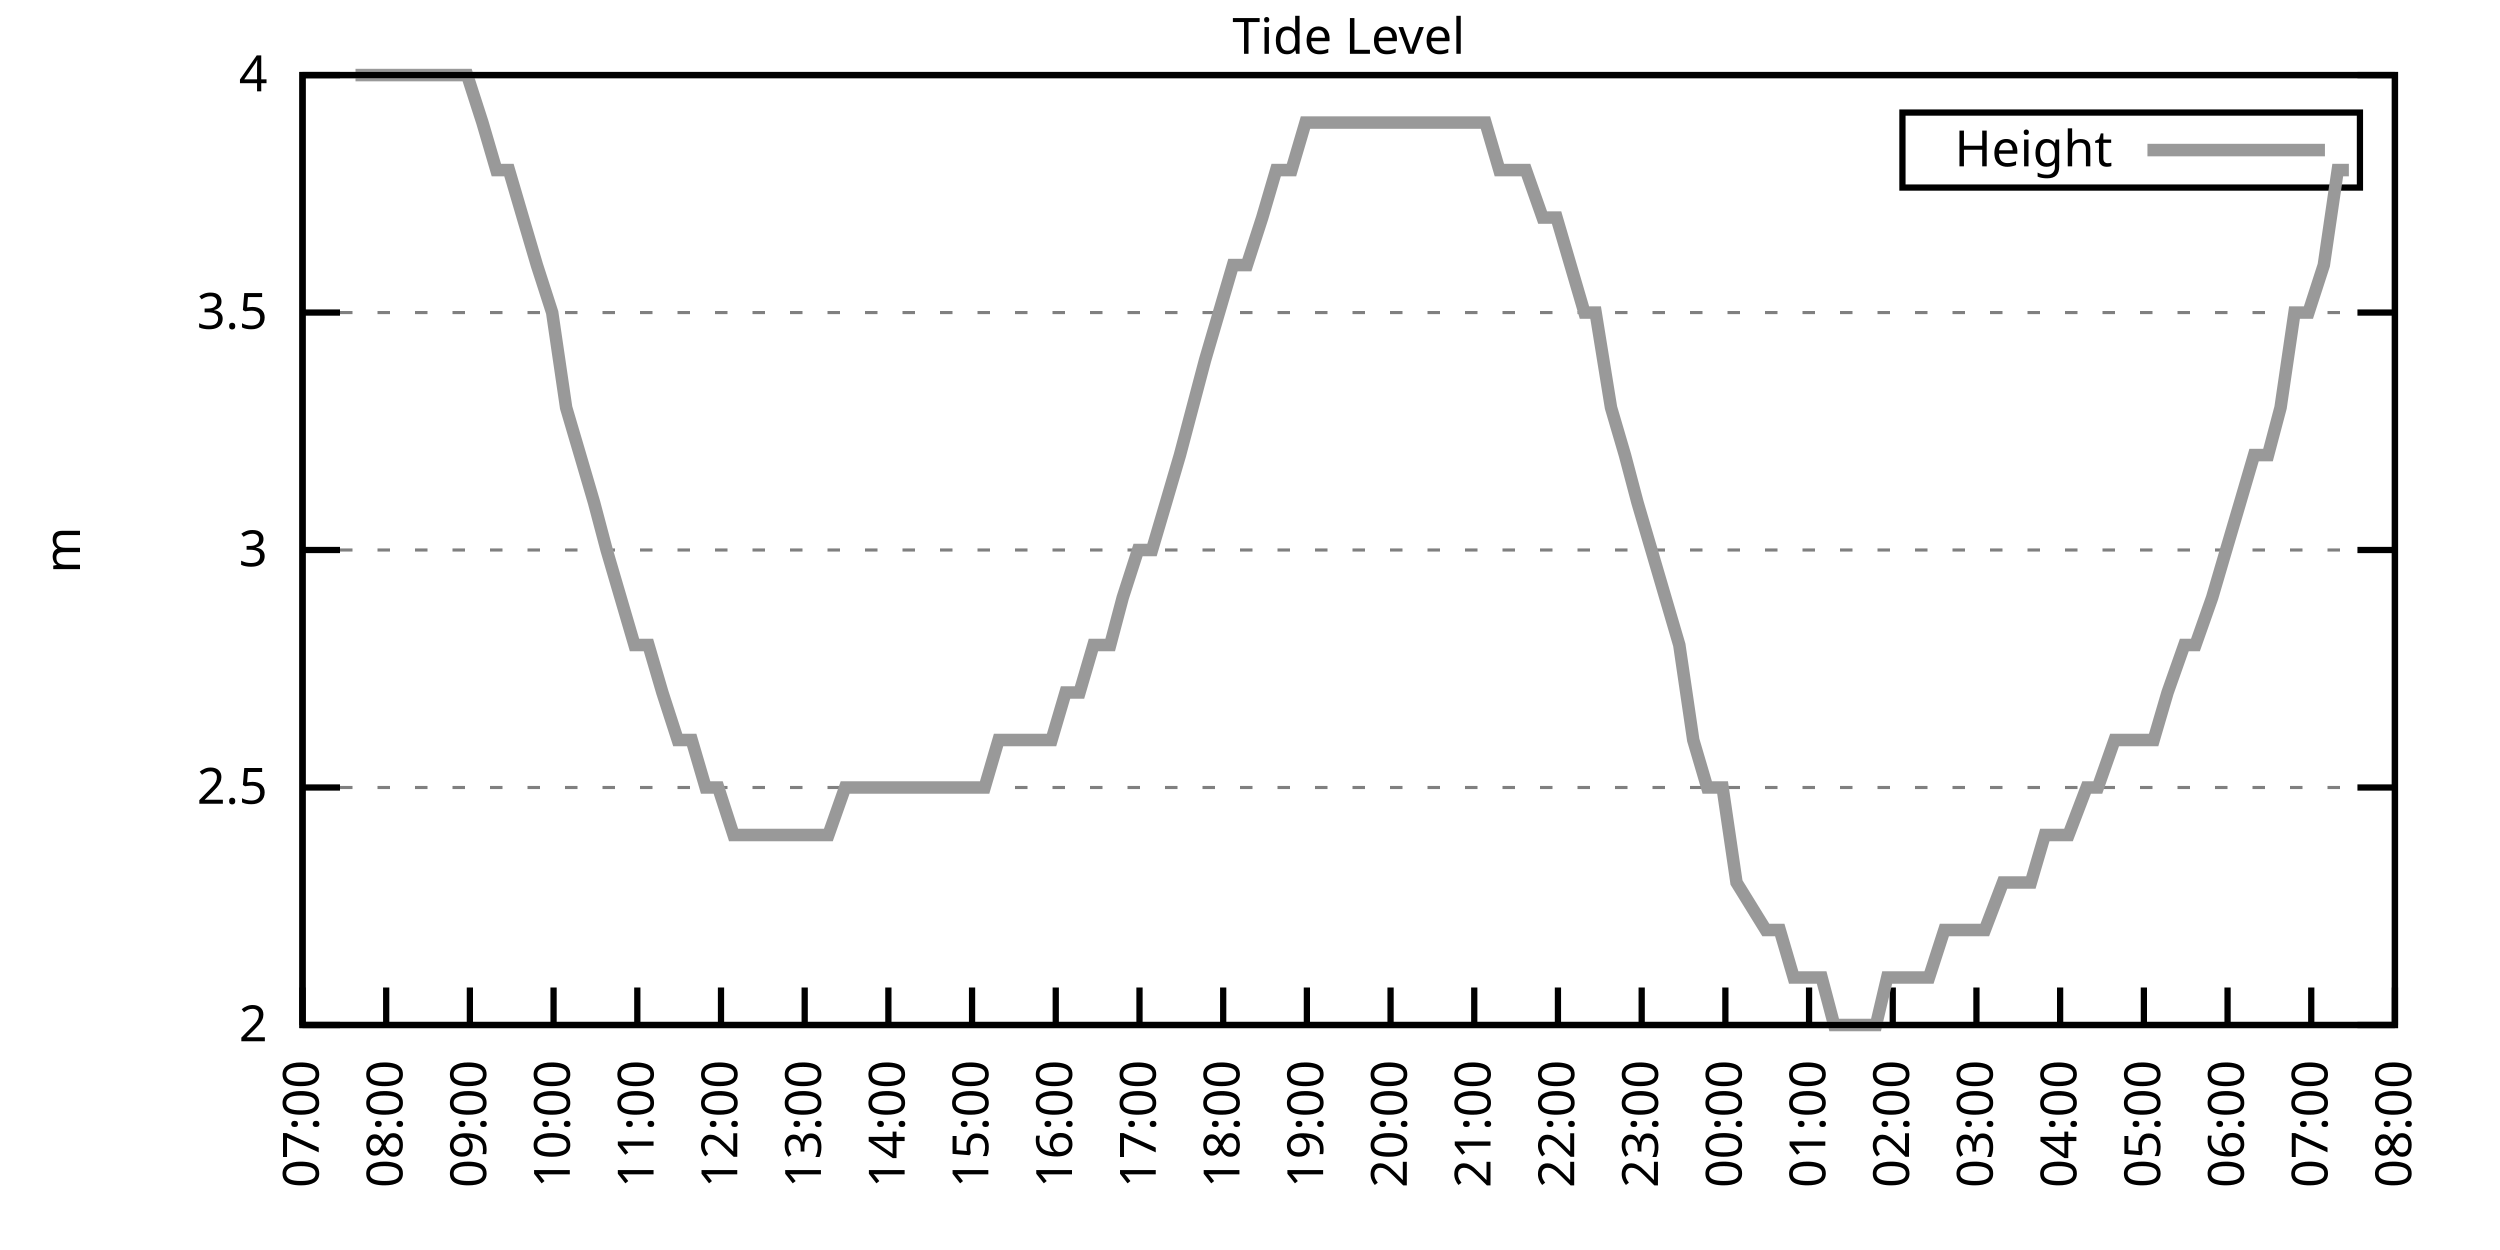
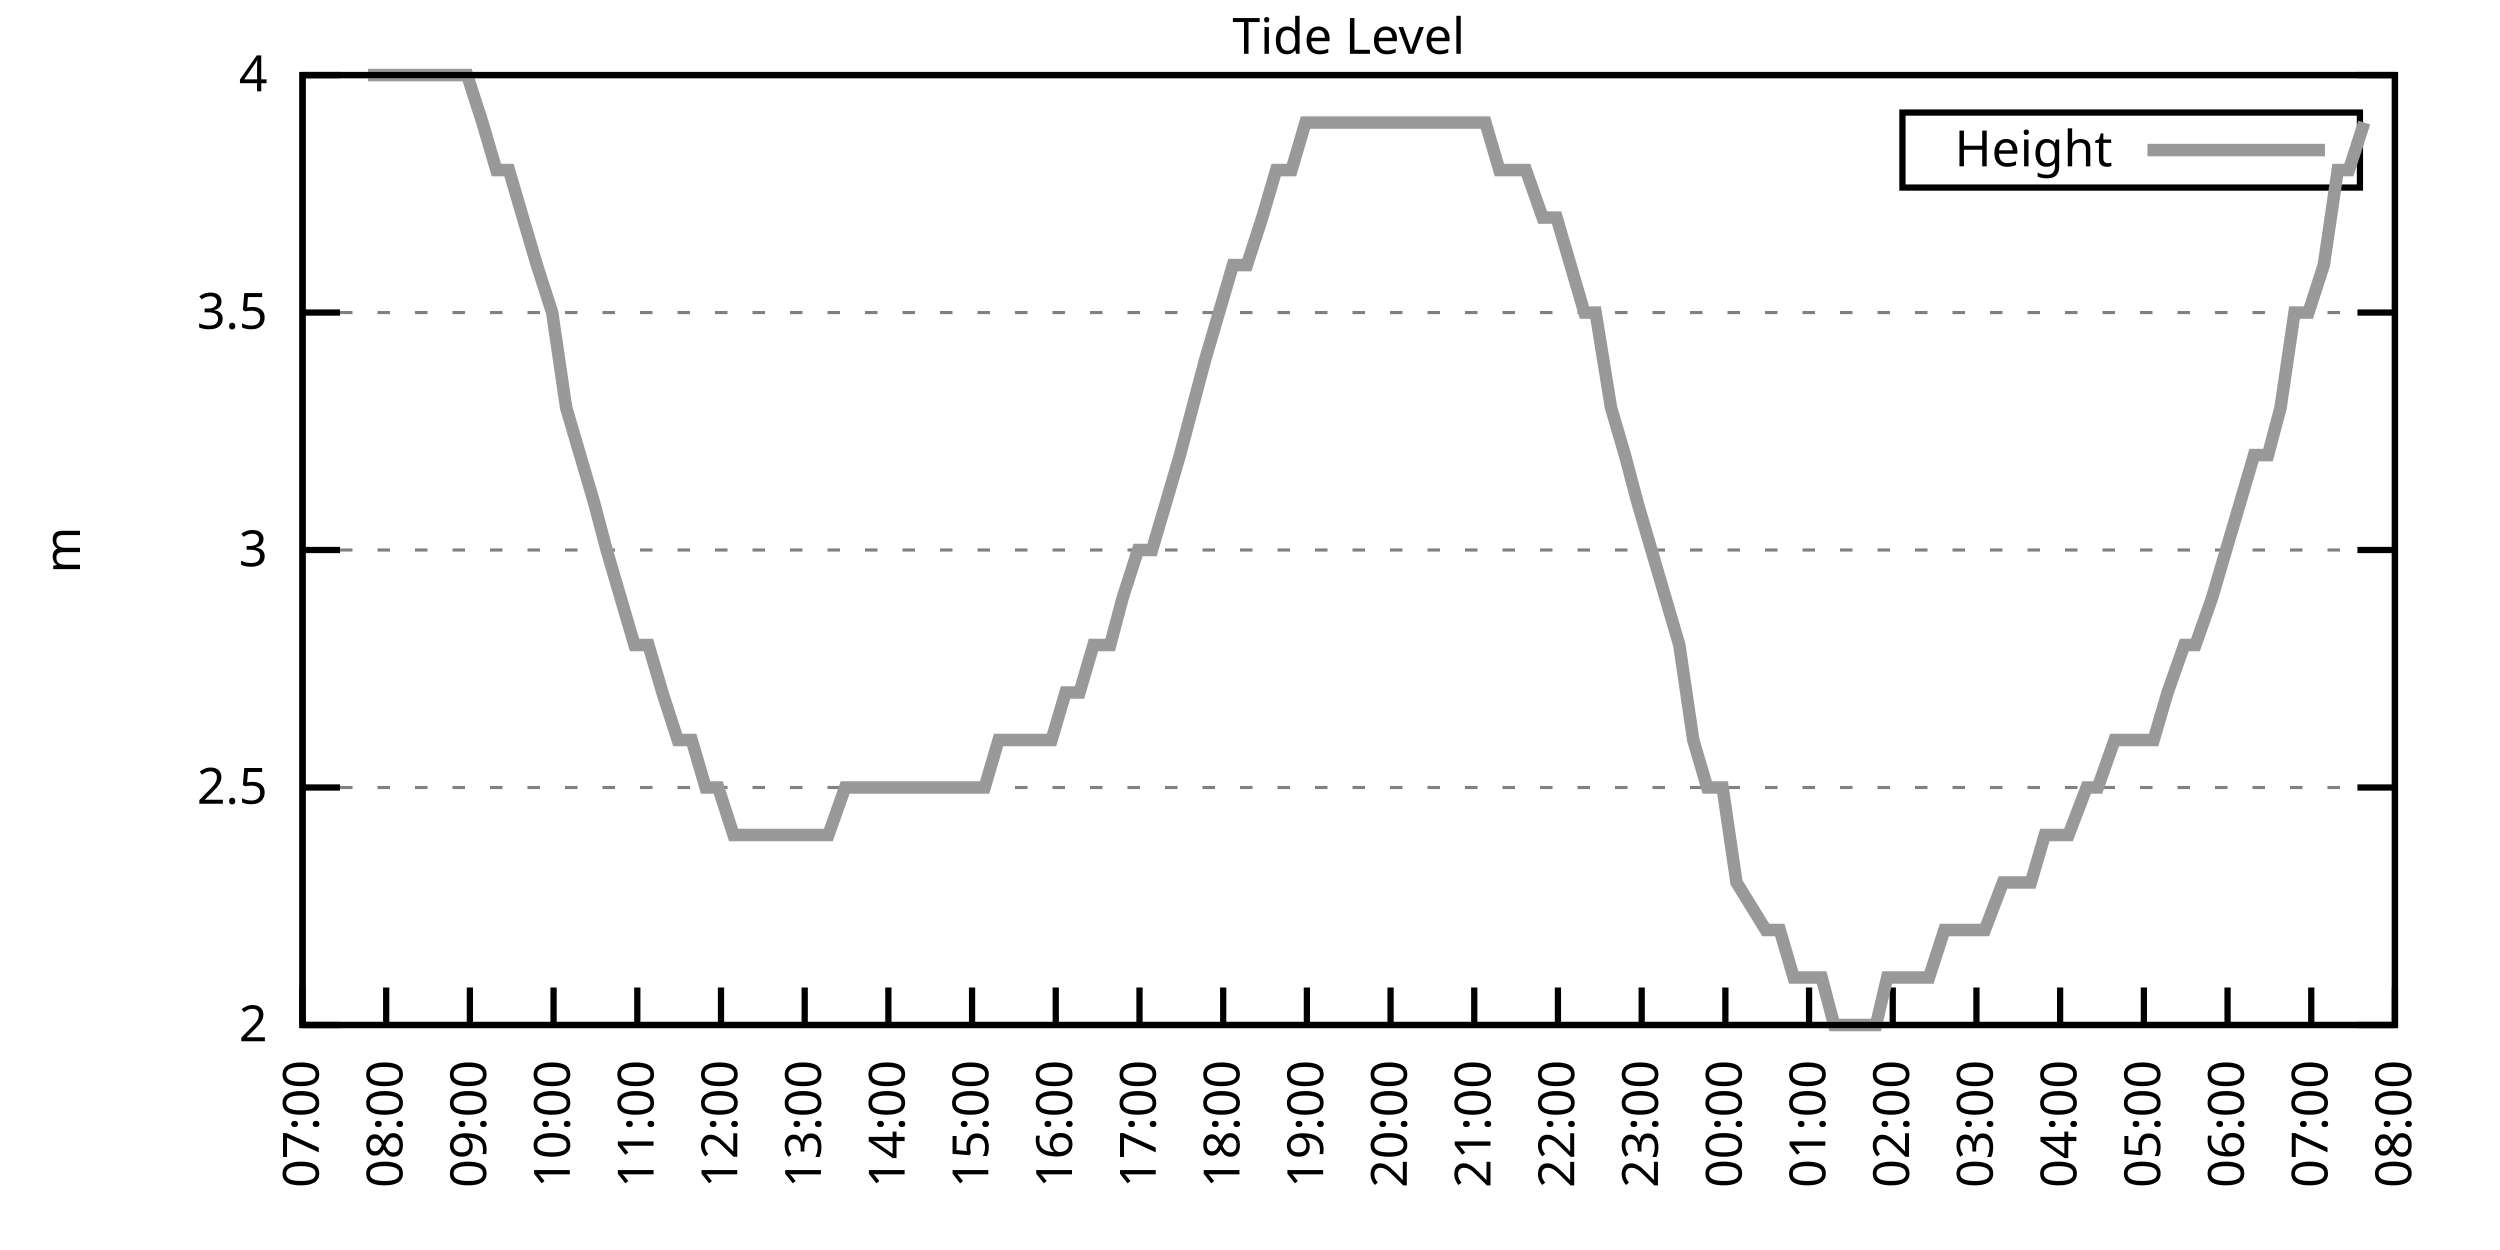
<svg xmlns="http://www.w3.org/2000/svg" xmlns:xlink="http://www.w3.org/1999/xlink" width="400" height="200" viewBox="0 0 400 200">
  <g id="gnuplot_canvas">
    <rect x="0" y="0" width="400" height="200" fill="none" />
    <defs>
      <circle id="gpDot" r="0.5" stroke-width="0.5" stroke="currentColor" />
      <path id="gpPt0" stroke-width="0.333" stroke="currentColor" d="M-1,0 h2 M0,-1 v2" />
      <path id="gpPt1" stroke-width="0.333" stroke="currentColor" d="M-1,-1 L1,1 M1,-1 L-1,1" />
      <path id="gpPt2" stroke-width="0.333" stroke="currentColor" d="M-1,0 L1,0 M0,-1 L0,1 M-1,-1 L1,1 M-1,1 L1,-1" />
      <rect id="gpPt3" stroke-width="0.333" stroke="currentColor" x="-1" y="-1" width="2" height="2" />
      <rect id="gpPt4" stroke-width="0.333" stroke="currentColor" fill="currentColor" x="-1" y="-1" width="2" height="2" />
      <circle id="gpPt5" stroke-width="0.333" stroke="currentColor" cx="0" cy="0" r="1" />
      <use xlink:href="#gpPt5" id="gpPt6" fill="currentColor" stroke="none" />
      <path id="gpPt7" stroke-width="0.333" stroke="currentColor" d="M0,-1.33 L-1.33,0.67 L1.33,0.67 z" />
      <use xlink:href="#gpPt7" id="gpPt8" fill="currentColor" stroke="none" />
      <use xlink:href="#gpPt7" id="gpPt9" stroke="currentColor" transform="rotate(180)" />
      <use xlink:href="#gpPt9" id="gpPt10" fill="currentColor" stroke="none" />
      <use xlink:href="#gpPt3" id="gpPt11" stroke="currentColor" transform="rotate(45)" />
      <use xlink:href="#gpPt11" id="gpPt12" fill="currentColor" stroke="none" />
      <path id="gpPt13" stroke-width="0.333" stroke="currentColor" d="M0,1.330 L1.265,0.411 L0.782,-1.067 L-0.782,-1.076 L-1.265,0.411 z" />
      <use xlink:href="#gpPt13" id="gpPt14" fill="currentColor" stroke="none" />
      <filter id="textbox" filterUnits="objectBoundingBox" x="0" y="0" height="1" width="1">
        <feFlood flood-color="white" flood-opacity="1" result="bgnd" />
        <feComposite in="SourceGraphic" in2="bgnd" operator="atop" />
      </filter>
      <filter id="greybox" filterUnits="objectBoundingBox" x="0" y="0" height="1" width="1">
        <feFlood flood-color="lightgrey" flood-opacity="1" result="grey" />
        <feComposite in="SourceGraphic" in2="grey" operator="atop" />
      </filter>
    </defs>
    <g fill="none" color="white" stroke="currentColor" stroke-width="1.00" stroke-linecap="butt" stroke-linejoin="miter">
</g>
    <g fill="none" color="black" stroke="currentColor" stroke-width="1.00" stroke-linecap="butt" stroke-linejoin="miter">
      <g stroke="none" shape-rendering="crispEdges">
        <polygon fill="rgb(255, 255, 255)" points="48.40,164.00 383.18,164.00 383.18,12.02 48.40,12.02 " />
      </g>
    </g>
    <g fill="none" color="black" stroke="currentColor" stroke-width="1.00" stroke-linecap="butt" stroke-linejoin="miter">
</g>
    <g fill="none" color="black" stroke="black" stroke-width="0.50" stroke-linecap="butt" stroke-linejoin="miter">
</g>
    <g fill="none" color="gray" stroke="currentColor" stroke-width="0.50" stroke-linecap="butt" stroke-linejoin="miter">
      <path stroke="gray" stroke-dasharray="2,4" class="gridline" d="M48.40,164.00 L383.19,164.00  " />
    </g>
    <g fill="none" color="gray" stroke="gray" stroke-width="1.00" stroke-linecap="butt" stroke-linejoin="miter">
</g>
    <g fill="none" color="black" stroke="currentColor" stroke-width="1.00" stroke-linecap="butt" stroke-linejoin="miter">
      <path stroke="black" d="M48.40,164.00 L54.40,164.00 M383.19,164.00 L377.19,164.00  " />
      <g transform="translate(42.80,166.60)" stroke="none" fill="black" font-family="Sans" font-size="8.00" text-anchor="end">
        <text>
          <tspan font-family="Sans"> 2</tspan>
        </text>
      </g>
    </g>
    <g fill="none" color="black" stroke="currentColor" stroke-width="1.00" stroke-linecap="butt" stroke-linejoin="miter">
</g>
    <g fill="none" color="black" stroke="black" stroke-width="0.50" stroke-linecap="butt" stroke-linejoin="miter">
</g>
    <g fill="none" color="gray" stroke="currentColor" stroke-width="0.50" stroke-linecap="butt" stroke-linejoin="miter">
      <path stroke="gray" stroke-dasharray="2,4" class="gridline" d="M48.40,126.00 L383.19,126.00  " />
    </g>
    <g fill="none" color="gray" stroke="gray" stroke-width="1.00" stroke-linecap="butt" stroke-linejoin="miter">
</g>
    <g fill="none" color="black" stroke="currentColor" stroke-width="1.00" stroke-linecap="butt" stroke-linejoin="miter">
      <path stroke="black" d="M48.40,126.00 L54.40,126.00 M383.19,126.00 L377.19,126.00  " />
      <g transform="translate(42.80,128.60)" stroke="none" fill="black" font-family="Sans" font-size="8.00" text-anchor="end">
        <text>
          <tspan font-family="Sans"> 2.5</tspan>
        </text>
      </g>
    </g>
    <g fill="none" color="black" stroke="currentColor" stroke-width="1.00" stroke-linecap="butt" stroke-linejoin="miter">
</g>
    <g fill="none" color="black" stroke="black" stroke-width="0.50" stroke-linecap="butt" stroke-linejoin="miter">
</g>
    <g fill="none" color="gray" stroke="currentColor" stroke-width="0.50" stroke-linecap="butt" stroke-linejoin="miter">
      <path stroke="gray" stroke-dasharray="2,4" class="gridline" d="M48.40,88.00 L383.19,88.00  " />
    </g>
    <g fill="none" color="gray" stroke="gray" stroke-width="1.00" stroke-linecap="butt" stroke-linejoin="miter">
</g>
    <g fill="none" color="black" stroke="currentColor" stroke-width="1.00" stroke-linecap="butt" stroke-linejoin="miter">
      <path stroke="black" d="M48.40,88.00 L54.40,88.00 M383.19,88.00 L377.19,88.00  " />
      <g transform="translate(42.80,90.60)" stroke="none" fill="black" font-family="Sans" font-size="8.00" text-anchor="end">
        <text>
          <tspan font-family="Sans"> 3</tspan>
        </text>
      </g>
    </g>
    <g fill="none" color="black" stroke="currentColor" stroke-width="1.00" stroke-linecap="butt" stroke-linejoin="miter">
</g>
    <g fill="none" color="black" stroke="black" stroke-width="0.50" stroke-linecap="butt" stroke-linejoin="miter">
</g>
    <g fill="none" color="gray" stroke="currentColor" stroke-width="0.50" stroke-linecap="butt" stroke-linejoin="miter">
      <path stroke="gray" stroke-dasharray="2,4" class="gridline" d="M48.40,50.01 L383.19,50.01  " />
    </g>
    <g fill="none" color="gray" stroke="gray" stroke-width="1.00" stroke-linecap="butt" stroke-linejoin="miter">
</g>
    <g fill="none" color="black" stroke="currentColor" stroke-width="1.00" stroke-linecap="butt" stroke-linejoin="miter">
      <path stroke="black" d="M48.40,50.01 L54.40,50.01 M383.19,50.01 L377.19,50.01  " />
      <g transform="translate(42.80,52.61)" stroke="none" fill="black" font-family="Sans" font-size="8.00" text-anchor="end">
        <text>
          <tspan font-family="Sans"> 3.5</tspan>
        </text>
      </g>
    </g>
    <g fill="none" color="black" stroke="currentColor" stroke-width="1.00" stroke-linecap="butt" stroke-linejoin="miter">
</g>
    <g fill="none" color="black" stroke="black" stroke-width="0.50" stroke-linecap="butt" stroke-linejoin="miter">
</g>
    <g fill="none" color="gray" stroke="currentColor" stroke-width="0.50" stroke-linecap="butt" stroke-linejoin="miter">
      <path stroke="gray" stroke-dasharray="2,4" class="gridline" d="M48.40,12.01 L383.19,12.01  " />
    </g>
    <g fill="none" color="gray" stroke="gray" stroke-width="1.00" stroke-linecap="butt" stroke-linejoin="miter">
</g>
    <g fill="none" color="black" stroke="currentColor" stroke-width="1.00" stroke-linecap="butt" stroke-linejoin="miter">
      <path stroke="black" d="M48.40,12.01 L54.40,12.01 M383.19,12.01 L377.19,12.01  " />
      <g transform="translate(42.80,14.61)" stroke="none" fill="black" font-family="Sans" font-size="8.00" text-anchor="end">
        <text>
          <tspan font-family="Sans"> 4</tspan>
        </text>
      </g>
    </g>
    <g fill="none" color="black" stroke="currentColor" stroke-width="1.00" stroke-linecap="butt" stroke-linejoin="miter">
      <path stroke="black" d="M48.40,164.00 L48.40,158.00  " />
      <g transform="translate(51.00,169.60) rotate(270.00)" stroke="none" fill="black" font-family="Sans" font-size="8.00" text-anchor="end">
        <text>
          <tspan font-family="Sans">07:00</tspan>
        </text>
      </g>
    </g>
    <g fill="none" color="black" stroke="currentColor" stroke-width="1.00" stroke-linecap="butt" stroke-linejoin="miter">
      <path stroke="black" d="M61.79,164.00 L61.79,158.00  " />
      <g transform="translate(64.39,169.60) rotate(270.00)" stroke="none" fill="black" font-family="Sans" font-size="8.00" text-anchor="end">
        <text>
          <tspan font-family="Sans">08:00</tspan>
        </text>
      </g>
    </g>
    <g fill="none" color="black" stroke="currentColor" stroke-width="1.00" stroke-linecap="butt" stroke-linejoin="miter">
      <path stroke="black" d="M75.18,164.00 L75.18,158.00  " />
      <g transform="translate(77.78,169.60) rotate(270.00)" stroke="none" fill="black" font-family="Sans" font-size="8.00" text-anchor="end">
        <text>
          <tspan font-family="Sans">09:00</tspan>
        </text>
      </g>
    </g>
    <g fill="none" color="black" stroke="currentColor" stroke-width="1.00" stroke-linecap="butt" stroke-linejoin="miter">
      <path stroke="black" d="M88.57,164.00 L88.57,158.00  " />
      <g transform="translate(91.17,169.60) rotate(270.00)" stroke="none" fill="black" font-family="Sans" font-size="8.00" text-anchor="end">
        <text>
          <tspan font-family="Sans">10:00</tspan>
        </text>
      </g>
    </g>
    <g fill="none" color="black" stroke="currentColor" stroke-width="1.00" stroke-linecap="butt" stroke-linejoin="miter">
      <path stroke="black" d="M101.97,164.00 L101.97,158.00  " />
      <g transform="translate(104.57,169.60) rotate(270.00)" stroke="none" fill="black" font-family="Sans" font-size="8.00" text-anchor="end">
        <text>
          <tspan font-family="Sans">11:00</tspan>
        </text>
      </g>
    </g>
    <g fill="none" color="black" stroke="currentColor" stroke-width="1.00" stroke-linecap="butt" stroke-linejoin="miter">
      <path stroke="black" d="M115.36,164.00 L115.36,158.00  " />
      <g transform="translate(117.96,169.60) rotate(270.00)" stroke="none" fill="black" font-family="Sans" font-size="8.00" text-anchor="end">
        <text>
          <tspan font-family="Sans">12:00</tspan>
        </text>
      </g>
    </g>
    <g fill="none" color="black" stroke="currentColor" stroke-width="1.00" stroke-linecap="butt" stroke-linejoin="miter">
      <path stroke="black" d="M128.75,164.00 L128.75,158.00  " />
      <g transform="translate(131.35,169.60) rotate(270.00)" stroke="none" fill="black" font-family="Sans" font-size="8.00" text-anchor="end">
        <text>
          <tspan font-family="Sans">13:00</tspan>
        </text>
      </g>
    </g>
    <g fill="none" color="black" stroke="currentColor" stroke-width="1.00" stroke-linecap="butt" stroke-linejoin="miter">
      <path stroke="black" d="M142.14,164.00 L142.14,158.00  " />
      <g transform="translate(144.74,169.60) rotate(270.00)" stroke="none" fill="black" font-family="Sans" font-size="8.00" text-anchor="end">
        <text>
          <tspan font-family="Sans">14:00</tspan>
        </text>
      </g>
    </g>
    <g fill="none" color="black" stroke="currentColor" stroke-width="1.00" stroke-linecap="butt" stroke-linejoin="miter">
      <path stroke="black" d="M155.53,164.00 L155.53,158.00  " />
      <g transform="translate(158.13,169.60) rotate(270.00)" stroke="none" fill="black" font-family="Sans" font-size="8.00" text-anchor="end">
        <text>
          <tspan font-family="Sans">15:00</tspan>
        </text>
      </g>
    </g>
    <g fill="none" color="black" stroke="currentColor" stroke-width="1.00" stroke-linecap="butt" stroke-linejoin="miter">
      <path stroke="black" d="M168.92,164.00 L168.92,158.00  " />
      <g transform="translate(171.52,169.60) rotate(270.00)" stroke="none" fill="black" font-family="Sans" font-size="8.00" text-anchor="end">
        <text>
          <tspan font-family="Sans">16:00</tspan>
        </text>
      </g>
    </g>
    <g fill="none" color="black" stroke="currentColor" stroke-width="1.00" stroke-linecap="butt" stroke-linejoin="miter">
      <path stroke="black" d="M182.32,164.00 L182.32,158.00  " />
      <g transform="translate(184.92,169.60) rotate(270.00)" stroke="none" fill="black" font-family="Sans" font-size="8.00" text-anchor="end">
        <text>
          <tspan font-family="Sans">17:00</tspan>
        </text>
      </g>
    </g>
    <g fill="none" color="black" stroke="currentColor" stroke-width="1.00" stroke-linecap="butt" stroke-linejoin="miter">
      <path stroke="black" d="M195.71,164.00 L195.71,158.00  " />
      <g transform="translate(198.31,169.60) rotate(270.00)" stroke="none" fill="black" font-family="Sans" font-size="8.00" text-anchor="end">
        <text>
          <tspan font-family="Sans">18:00</tspan>
        </text>
      </g>
    </g>
    <g fill="none" color="black" stroke="currentColor" stroke-width="1.00" stroke-linecap="butt" stroke-linejoin="miter">
      <path stroke="black" d="M209.10,164.00 L209.10,158.00  " />
      <g transform="translate(211.70,169.60) rotate(270.00)" stroke="none" fill="black" font-family="Sans" font-size="8.00" text-anchor="end">
        <text>
          <tspan font-family="Sans">19:00</tspan>
        </text>
      </g>
    </g>
    <g fill="none" color="black" stroke="currentColor" stroke-width="1.00" stroke-linecap="butt" stroke-linejoin="miter">
      <path stroke="black" d="M222.49,164.00 L222.49,158.00  " />
      <g transform="translate(225.09,169.60) rotate(270.00)" stroke="none" fill="black" font-family="Sans" font-size="8.00" text-anchor="end">
        <text>
          <tspan font-family="Sans">20:00</tspan>
        </text>
      </g>
    </g>
    <g fill="none" color="black" stroke="currentColor" stroke-width="1.00" stroke-linecap="butt" stroke-linejoin="miter">
      <path stroke="black" d="M235.88,164.00 L235.88,158.00  " />
      <g transform="translate(238.48,169.60) rotate(270.00)" stroke="none" fill="black" font-family="Sans" font-size="8.00" text-anchor="end">
        <text>
          <tspan font-family="Sans">21:00</tspan>
        </text>
      </g>
    </g>
    <g fill="none" color="black" stroke="currentColor" stroke-width="1.00" stroke-linecap="butt" stroke-linejoin="miter">
      <path stroke="black" d="M249.27,164.00 L249.27,158.00  " />
      <g transform="translate(251.87,169.60) rotate(270.00)" stroke="none" fill="black" font-family="Sans" font-size="8.00" text-anchor="end">
        <text>
          <tspan font-family="Sans">22:00</tspan>
        </text>
      </g>
    </g>
    <g fill="none" color="black" stroke="currentColor" stroke-width="1.00" stroke-linecap="butt" stroke-linejoin="miter">
      <path stroke="black" d="M262.67,164.00 L262.67,158.00  " />
      <g transform="translate(265.27,169.60) rotate(270.00)" stroke="none" fill="black" font-family="Sans" font-size="8.00" text-anchor="end">
        <text>
          <tspan font-family="Sans">23:00</tspan>
        </text>
      </g>
    </g>
    <g fill="none" color="black" stroke="currentColor" stroke-width="1.00" stroke-linecap="butt" stroke-linejoin="miter">
      <path stroke="black" d="M276.06,164.00 L276.06,158.00  " />
      <g transform="translate(278.66,169.60) rotate(270.00)" stroke="none" fill="black" font-family="Sans" font-size="8.00" text-anchor="end">
        <text>
          <tspan font-family="Sans">00:00</tspan>
        </text>
      </g>
    </g>
    <g fill="none" color="black" stroke="currentColor" stroke-width="1.00" stroke-linecap="butt" stroke-linejoin="miter">
      <path stroke="black" d="M289.45,164.00 L289.45,158.00  " />
      <g transform="translate(292.05,169.60) rotate(270.00)" stroke="none" fill="black" font-family="Sans" font-size="8.00" text-anchor="end">
        <text>
          <tspan font-family="Sans">01:00</tspan>
        </text>
      </g>
    </g>
    <g fill="none" color="black" stroke="currentColor" stroke-width="1.00" stroke-linecap="butt" stroke-linejoin="miter">
      <path stroke="black" d="M302.84,164.00 L302.84,158.00  " />
      <g transform="translate(305.44,169.60) rotate(270.00)" stroke="none" fill="black" font-family="Sans" font-size="8.00" text-anchor="end">
        <text>
          <tspan font-family="Sans">02:00</tspan>
        </text>
      </g>
    </g>
    <g fill="none" color="black" stroke="currentColor" stroke-width="1.00" stroke-linecap="butt" stroke-linejoin="miter">
      <path stroke="black" d="M316.23,164.00 L316.23,158.00  " />
      <g transform="translate(318.83,169.60) rotate(270.00)" stroke="none" fill="black" font-family="Sans" font-size="8.00" text-anchor="end">
        <text>
          <tspan font-family="Sans">03:00</tspan>
        </text>
      </g>
    </g>
    <g fill="none" color="black" stroke="currentColor" stroke-width="1.00" stroke-linecap="butt" stroke-linejoin="miter">
      <path stroke="black" d="M329.62,164.00 L329.62,158.00  " />
      <g transform="translate(332.22,169.60) rotate(270.00)" stroke="none" fill="black" font-family="Sans" font-size="8.00" text-anchor="end">
        <text>
          <tspan font-family="Sans">04:00</tspan>
        </text>
      </g>
    </g>
    <g fill="none" color="black" stroke="currentColor" stroke-width="1.00" stroke-linecap="butt" stroke-linejoin="miter">
      <path stroke="black" d="M343.02,164.00 L343.02,158.00  " />
      <g transform="translate(345.62,169.60) rotate(270.00)" stroke="none" fill="black" font-family="Sans" font-size="8.00" text-anchor="end">
        <text>
          <tspan font-family="Sans">05:00</tspan>
        </text>
      </g>
    </g>
    <g fill="none" color="black" stroke="currentColor" stroke-width="1.00" stroke-linecap="butt" stroke-linejoin="miter">
      <path stroke="black" d="M356.41,164.00 L356.41,158.00  " />
      <g transform="translate(359.01,169.60) rotate(270.00)" stroke="none" fill="black" font-family="Sans" font-size="8.00" text-anchor="end">
        <text>
          <tspan font-family="Sans">06:00</tspan>
        </text>
      </g>
    </g>
    <g fill="none" color="black" stroke="currentColor" stroke-width="1.00" stroke-linecap="butt" stroke-linejoin="miter">
      <path stroke="black" d="M369.80,164.00 L369.80,158.00  " />
      <g transform="translate(372.40,169.60) rotate(270.00)" stroke="none" fill="black" font-family="Sans" font-size="8.00" text-anchor="end">
        <text>
          <tspan font-family="Sans">07:00</tspan>
        </text>
      </g>
    </g>
    <g fill="none" color="black" stroke="currentColor" stroke-width="1.00" stroke-linecap="butt" stroke-linejoin="miter">
      <path stroke="black" d="M383.19,164.00 L383.19,158.00  " />
      <g transform="translate(385.79,169.60) rotate(270.00)" stroke="none" fill="black" font-family="Sans" font-size="8.00" text-anchor="end">
        <text>
          <tspan font-family="Sans">08:00</tspan>
        </text>
      </g>
    </g>
    <g fill="none" color="black" stroke="currentColor" stroke-width="1.00" stroke-linecap="butt" stroke-linejoin="miter">
</g>
    <g fill="none" color="black" stroke="currentColor" stroke-width="1.00" stroke-linecap="butt" stroke-linejoin="miter">
      <path stroke="black" d="M48.40,12.01 L48.40,164.00 L383.19,164.00 L383.19,12.01 L48.40,12.01 Z  " />
    </g>
    <g fill="none" color="black" stroke="currentColor" stroke-width="1.00" stroke-linecap="butt" stroke-linejoin="miter">
</g>
    <g fill="none" color="black" stroke="currentColor" stroke-width="1.00" stroke-linecap="butt" stroke-linejoin="miter">
      <path stroke="black" d="M304.39,30.01 L304.39,18.01 L377.59,18.01 L377.59,30.01 L304.39,30.01 Z  " />
    </g>
    <g id="Tide_level_plot_1">
      <g fill="none" color="white" stroke="black" stroke-width="2.00" stroke-linecap="butt" stroke-linejoin="miter">
</g>
      <g fill="none" color="black" stroke="currentColor" stroke-width="2.00" stroke-linecap="butt" stroke-linejoin="miter">
        <g transform="translate(337.99,26.61)" stroke="none" fill="black" font-family="Sans" font-size="8.00" text-anchor="end">
          <text>
            <tspan font-family="Sans">Height</tspan>
          </text>
        </g>
      </g>
      <g fill="none" color="black" stroke="currentColor" stroke-width="2.00" stroke-linecap="butt" stroke-linejoin="miter">
-         <path stroke="rgb(153, 153, 153)" d="M343.59,24.01 L371.99,24.01 M56.88,12.01 L58.89,12.01 L61.12,12.01 L63.35,12.01 L65.81,12.01 L68.26,12.01   L70.27,12.01 L72.28,12.01 L74.74,12.01 L77.19,19.61 L79.42,27.21 L81.43,27.21 L83.66,34.81 L85.90,42.41   L88.35,50.01 L90.58,65.21 L92.82,72.81 L95.05,80.41 L97.06,88.00 L99.29,95.60 L101.52,103.20 L103.75,103.20   L105.98,110.80 L108.44,118.40 L110.67,118.40 L112.90,126.00 L114.91,126.00 L117.37,133.60 L119.60,133.60 L121.61,133.60   L123.62,133.60 L125.85,133.60 L128.53,133.60 L130.09,133.60 L132.54,133.60 L135.22,126.00 L137.23,126.00 L139.46,126.00   L141.69,126.00 L143.93,126.00 L146.38,126.00 L148.61,126.00 L150.62,126.00 L152.63,126.00 L155.31,126.00 L157.54,126.00   L159.77,118.40 L161.78,118.40 L163.79,118.40 L166.02,118.40 L168.25,118.40 L170.49,110.80 L172.72,110.80 L174.95,103.20   L177.63,103.20 L179.64,95.60 L182.09,88.00 L184.32,88.00 L186.56,80.41 L188.79,72.81 L190.80,65.21 L192.81,57.61   L195.04,50.01 L197.27,42.41 L199.50,42.41 L201.96,34.81 L204.19,27.21 L206.64,27.21 L208.88,19.61 L211.11,19.61   L212.89,19.61 L215.13,19.61 L217.80,19.61 L220.04,19.61 L222.27,19.61 L224.50,19.61 L226.51,19.61 L228.74,19.61   L230.75,19.61 L232.98,19.61 L235.66,19.61 L237.67,19.61 L239.90,27.21 L241.91,27.21 L244.14,27.21 L246.82,34.81   L249.05,34.81 L251.28,42.41 L253.51,50.01 L255.30,50.01 L257.76,65.21 L259.99,72.81 L262.00,80.41 L264.23,88.00   L266.46,95.60 L268.69,103.20 L270.92,118.40 L273.16,126.00 L275.61,126.00 L277.84,141.20 L282.53,148.80 L284.76,148.80   L286.99,156.40 L289.23,156.40 L291.46,156.40 L293.47,164.00 L295.48,164.00 L297.71,164.00 L300.16,164.00 L301.95,156.40   L303.96,156.40 L306.86,156.40 L308.64,156.40 L311.10,148.80 L313.78,148.80 L315.56,148.80 L317.57,148.80 L320.47,141.20   L322.26,141.20 L324.94,141.20 L327.17,133.60 L329.18,133.60 L330.96,133.60 L333.86,126.00 L335.65,126.00 L338.33,118.40   L340.34,118.40 L342.12,118.40 L344.58,118.40 L346.81,110.80 L349.49,103.20 L351.27,103.20 L353.95,95.60 L356.18,88.00   L358.42,80.41 L360.65,72.81 L362.88,72.81 L364.89,65.21 L367.12,50.01 L369.35,50.01 L371.81,42.41 L374.04,27.21   L375.82,27.21  " />
+         <path stroke="rgb(153, 153, 153)" d="M343.59,24.01 L371.99,24.01 M58.89,12.01 L61.12,12.01 L63.35,12.01 L65.81,12.01 L68.26,12.01 L70.27,12.01   L72.28,12.01 L74.74,12.01 L77.19,19.61 L79.42,27.21 L81.43,27.21 L83.66,34.81 L85.90,42.41 L88.35,50.01   L90.58,65.21 L92.82,72.81 L95.05,80.41 L97.06,88.00 L99.29,95.60 L101.52,103.20 L103.75,103.20 L105.98,110.80   L108.44,118.40 L110.67,118.40 L112.90,126.00 L114.91,126.00 L117.37,133.60 L119.60,133.60 L121.61,133.60 L123.62,133.60   L125.85,133.60 L128.53,133.60 L130.09,133.60 L132.54,133.60 L135.22,126.00 L137.23,126.00 L139.46,126.00 L141.69,126.00   L143.93,126.00 L146.38,126.00 L148.61,126.00 L150.62,126.00 L152.63,126.00 L155.31,126.00 L157.54,126.00 L159.77,118.40   L161.78,118.40 L163.79,118.40 L166.02,118.40 L168.25,118.40 L170.49,110.80 L172.72,110.80 L174.95,103.20 L177.63,103.20   L179.64,95.60 L182.09,88.00 L184.32,88.00 L186.56,80.41 L188.79,72.81 L190.80,65.21 L192.81,57.61 L195.04,50.01   L197.27,42.41 L199.50,42.41 L201.96,34.81 L204.19,27.21 L206.64,27.21 L208.88,19.61 L211.11,19.61 L212.89,19.61   L215.13,19.61 L217.80,19.61 L220.04,19.61 L222.27,19.61 L224.50,19.61 L226.51,19.61 L228.74,19.61 L230.75,19.61   L232.98,19.61 L235.66,19.61 L237.67,19.61 L239.90,27.21 L241.91,27.21 L244.14,27.21 L246.82,34.81 L249.05,34.81   L251.28,42.41 L253.51,50.01 L255.30,50.01 L257.76,65.21 L259.99,72.81 L262.00,80.41 L264.23,88.00 L266.46,95.60   L268.69,103.20 L270.92,118.40 L273.16,126.00 L275.61,126.00 L277.84,141.20 L282.53,148.80 L284.76,148.80 L286.99,156.40   L289.23,156.40 L291.46,156.40 L293.47,164.00 L295.48,164.00 L297.71,164.00 L300.16,164.00 L301.95,156.40 L303.96,156.40   L306.86,156.40 L308.64,156.40 L311.10,148.80 L313.78,148.80 L315.56,148.80 L317.57,148.80 L320.47,141.20 L322.26,141.20   L324.94,141.20 L327.17,133.60 L329.18,133.60 L330.96,133.60 L333.86,126.00 L335.65,126.00 L338.33,118.40 L340.34,118.40   L342.12,118.40 L344.58,118.40 L346.81,110.80 L349.49,103.20 L351.27,103.20 L353.95,95.60 L356.18,88.00 L358.42,80.41   L360.65,72.81 L362.88,72.81 L364.89,65.21 L367.12,50.01 L369.35,50.01 L371.81,42.41 L374.04,27.21 L375.82,27.21   L378.28,19.61  " />
      </g>
    </g>
    <g fill="none" color="black" stroke="currentColor" stroke-width="2.00" stroke-linecap="butt" stroke-linejoin="miter">
</g>
    <g fill="none" color="black" stroke="black" stroke-width="1.00" stroke-linecap="butt" stroke-linejoin="miter">
</g>
    <g fill="none" color="black" stroke="currentColor" stroke-width="1.00" stroke-linecap="butt" stroke-linejoin="miter">
      <path stroke="black" d="M48.40,12.01 L48.40,164.00 L383.19,164.00 L383.19,12.01 L48.40,12.01 Z  " />
      <g transform="translate(12.80,88.01) rotate(270.00)" stroke="none" fill="black" font-family="Sans" font-size="8.00" text-anchor="middle">
        <text>
          <tspan font-family="Sans">m</tspan>
        </text>
      </g>
    </g>
    <g fill="none" color="black" stroke="currentColor" stroke-width="1.00" stroke-linecap="butt" stroke-linejoin="miter">
</g>
    <g fill="none" color="black" stroke="currentColor" stroke-width="1.00" stroke-linecap="butt" stroke-linejoin="miter">
      <g transform="translate(215.79,8.61)" stroke="none" fill="black" font-family="Sans" font-size="8.00" text-anchor="middle">
        <text>
          <tspan font-family="Sans">Tide Level</tspan>
        </text>
      </g>
    </g>
    <g fill="none" color="black" stroke="currentColor" stroke-width="1.00" stroke-linecap="butt" stroke-linejoin="miter">
</g>
  </g>
</svg>
